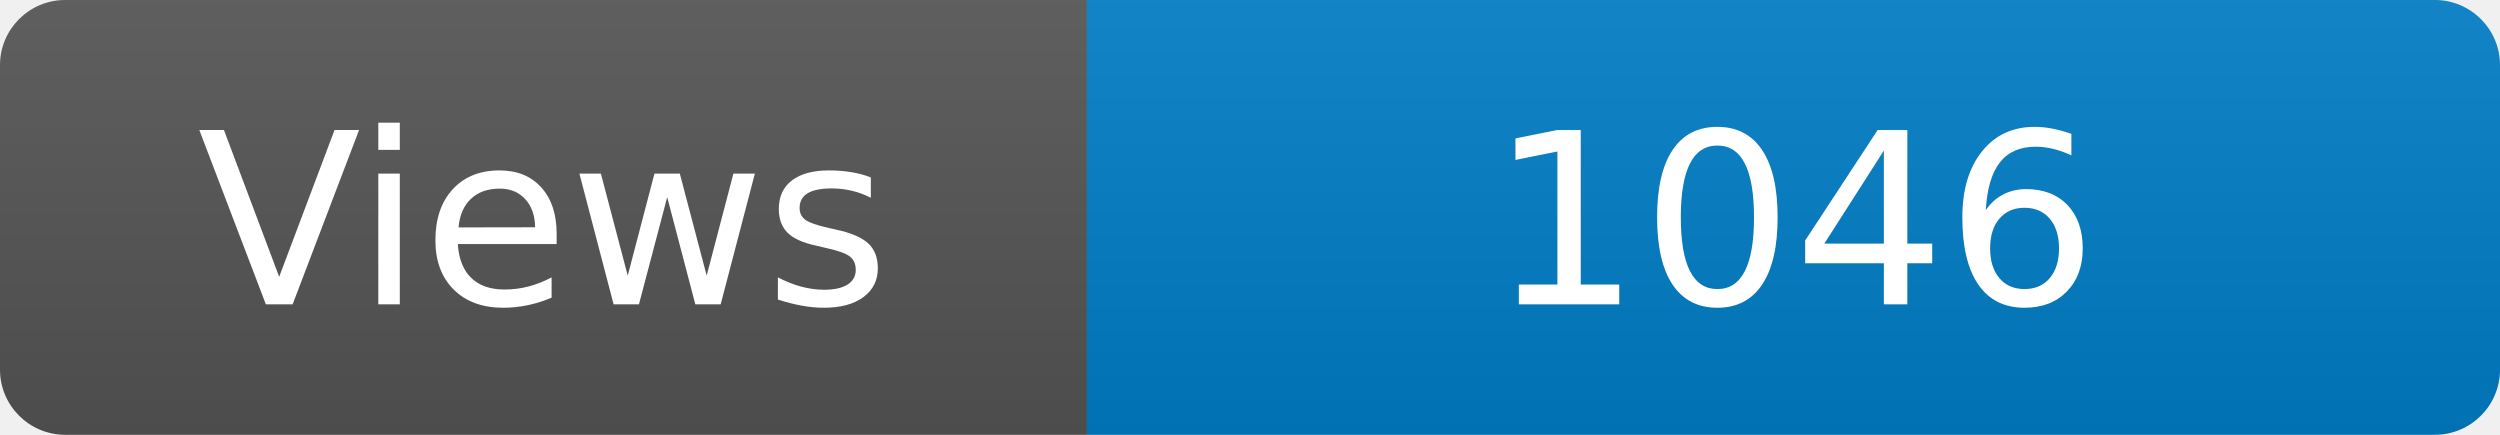
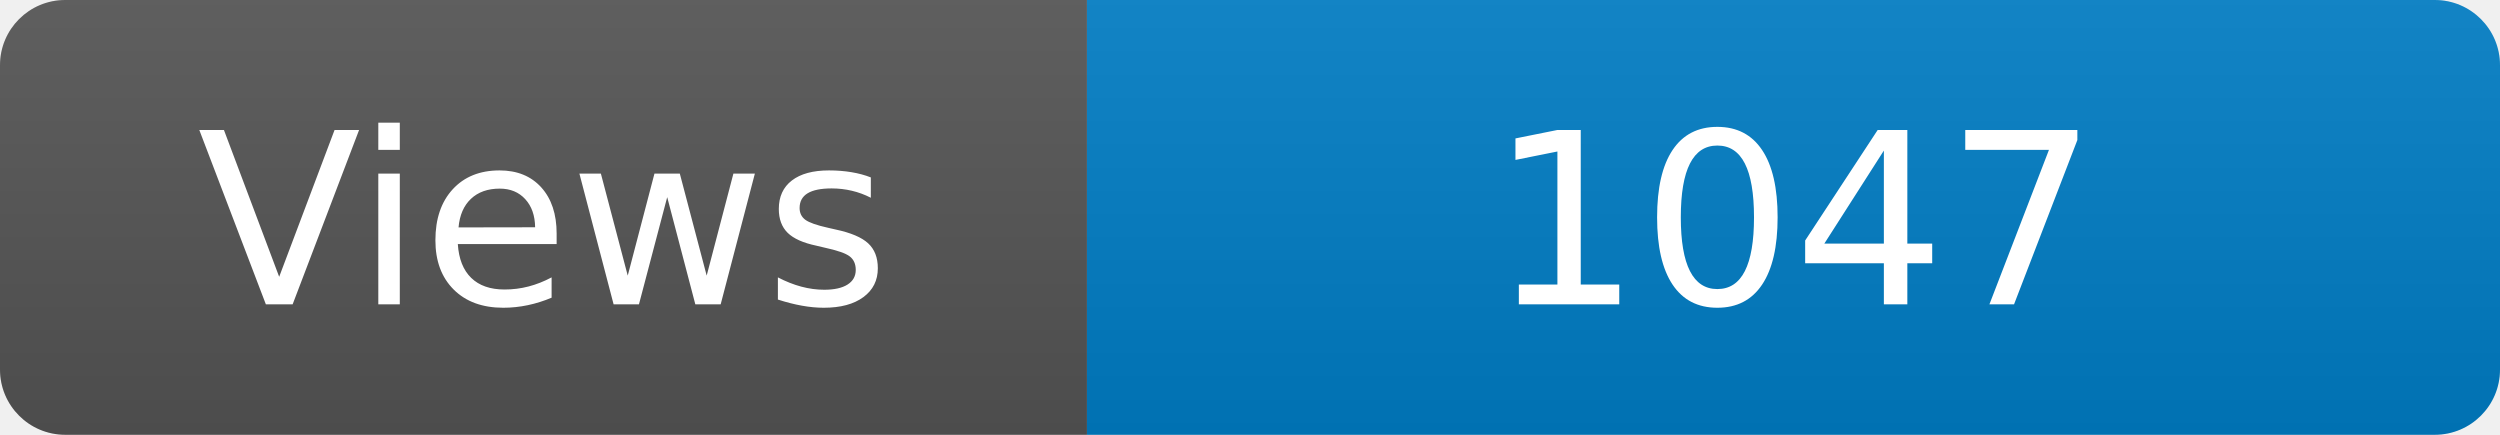
<svg xmlns="http://www.w3.org/2000/svg" width="115" height="20" role="img" aria-label="Maintained?: yes">
  <linearGradient id="s" x2="0" y2="100%">
    <stop offset="0" stop-color="#bbb" stop-opacity=".1" />
    <stop offset="1" stop-opacity=".1" />
  </linearGradient>
  <clipPath id="r">
    <rect width="115" height="20" rx="3" fill="#fff" />
  </clipPath>
  <g clip-path="url(#r)">
    <rect width="50" height="20" fill="#555" />
    <rect x="50" width="160" height="20" fill="#007ec6" />
    <rect width="115" height="20" fill="url(#s)" />
  </g>
  <g fill="#fff" text-anchor="middle" font-family="Verdana,Geneva,DejaVu Sans,sans-serif" font-size="110">
    <text x="250" y="140" transform="scale(.1)" fill="#fff">Views</text>
-     <text x="825" y="140" transform="scale(.1)" fill="#fff">1046</text>
+     <text x="825" y="140" transform="scale(.1)" fill="#fff">1047</text>
  </g>
</svg>
